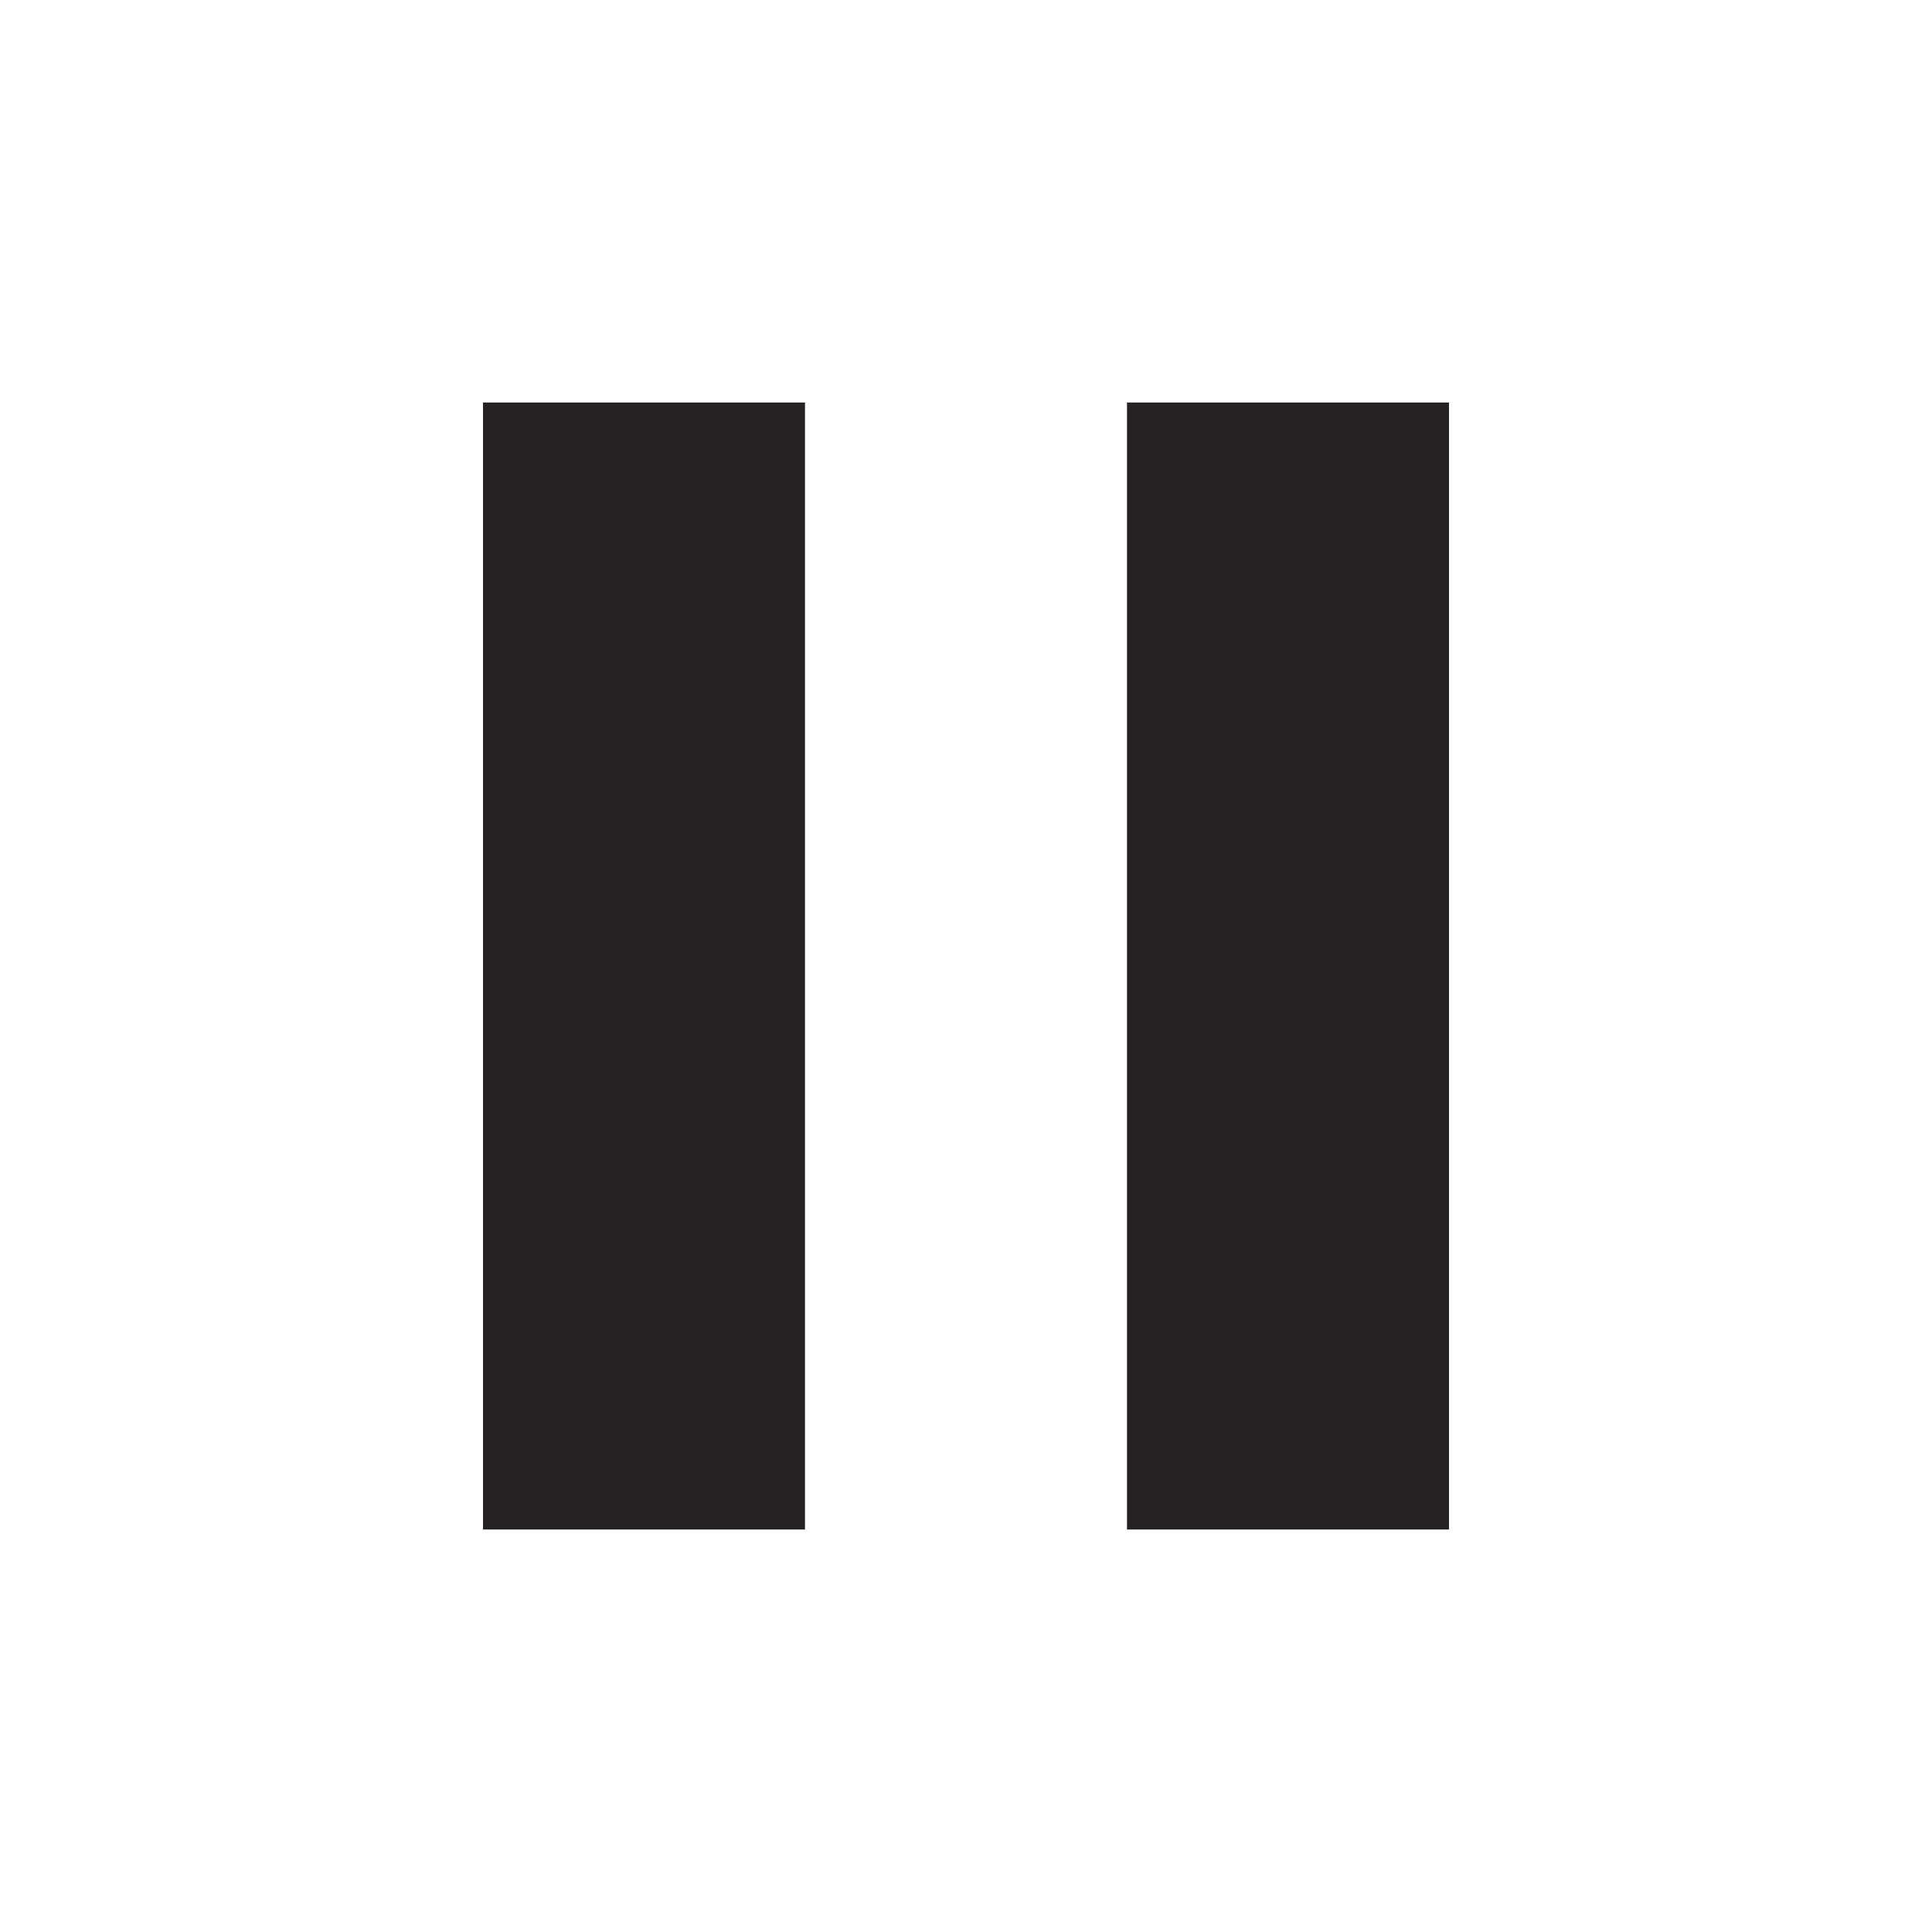
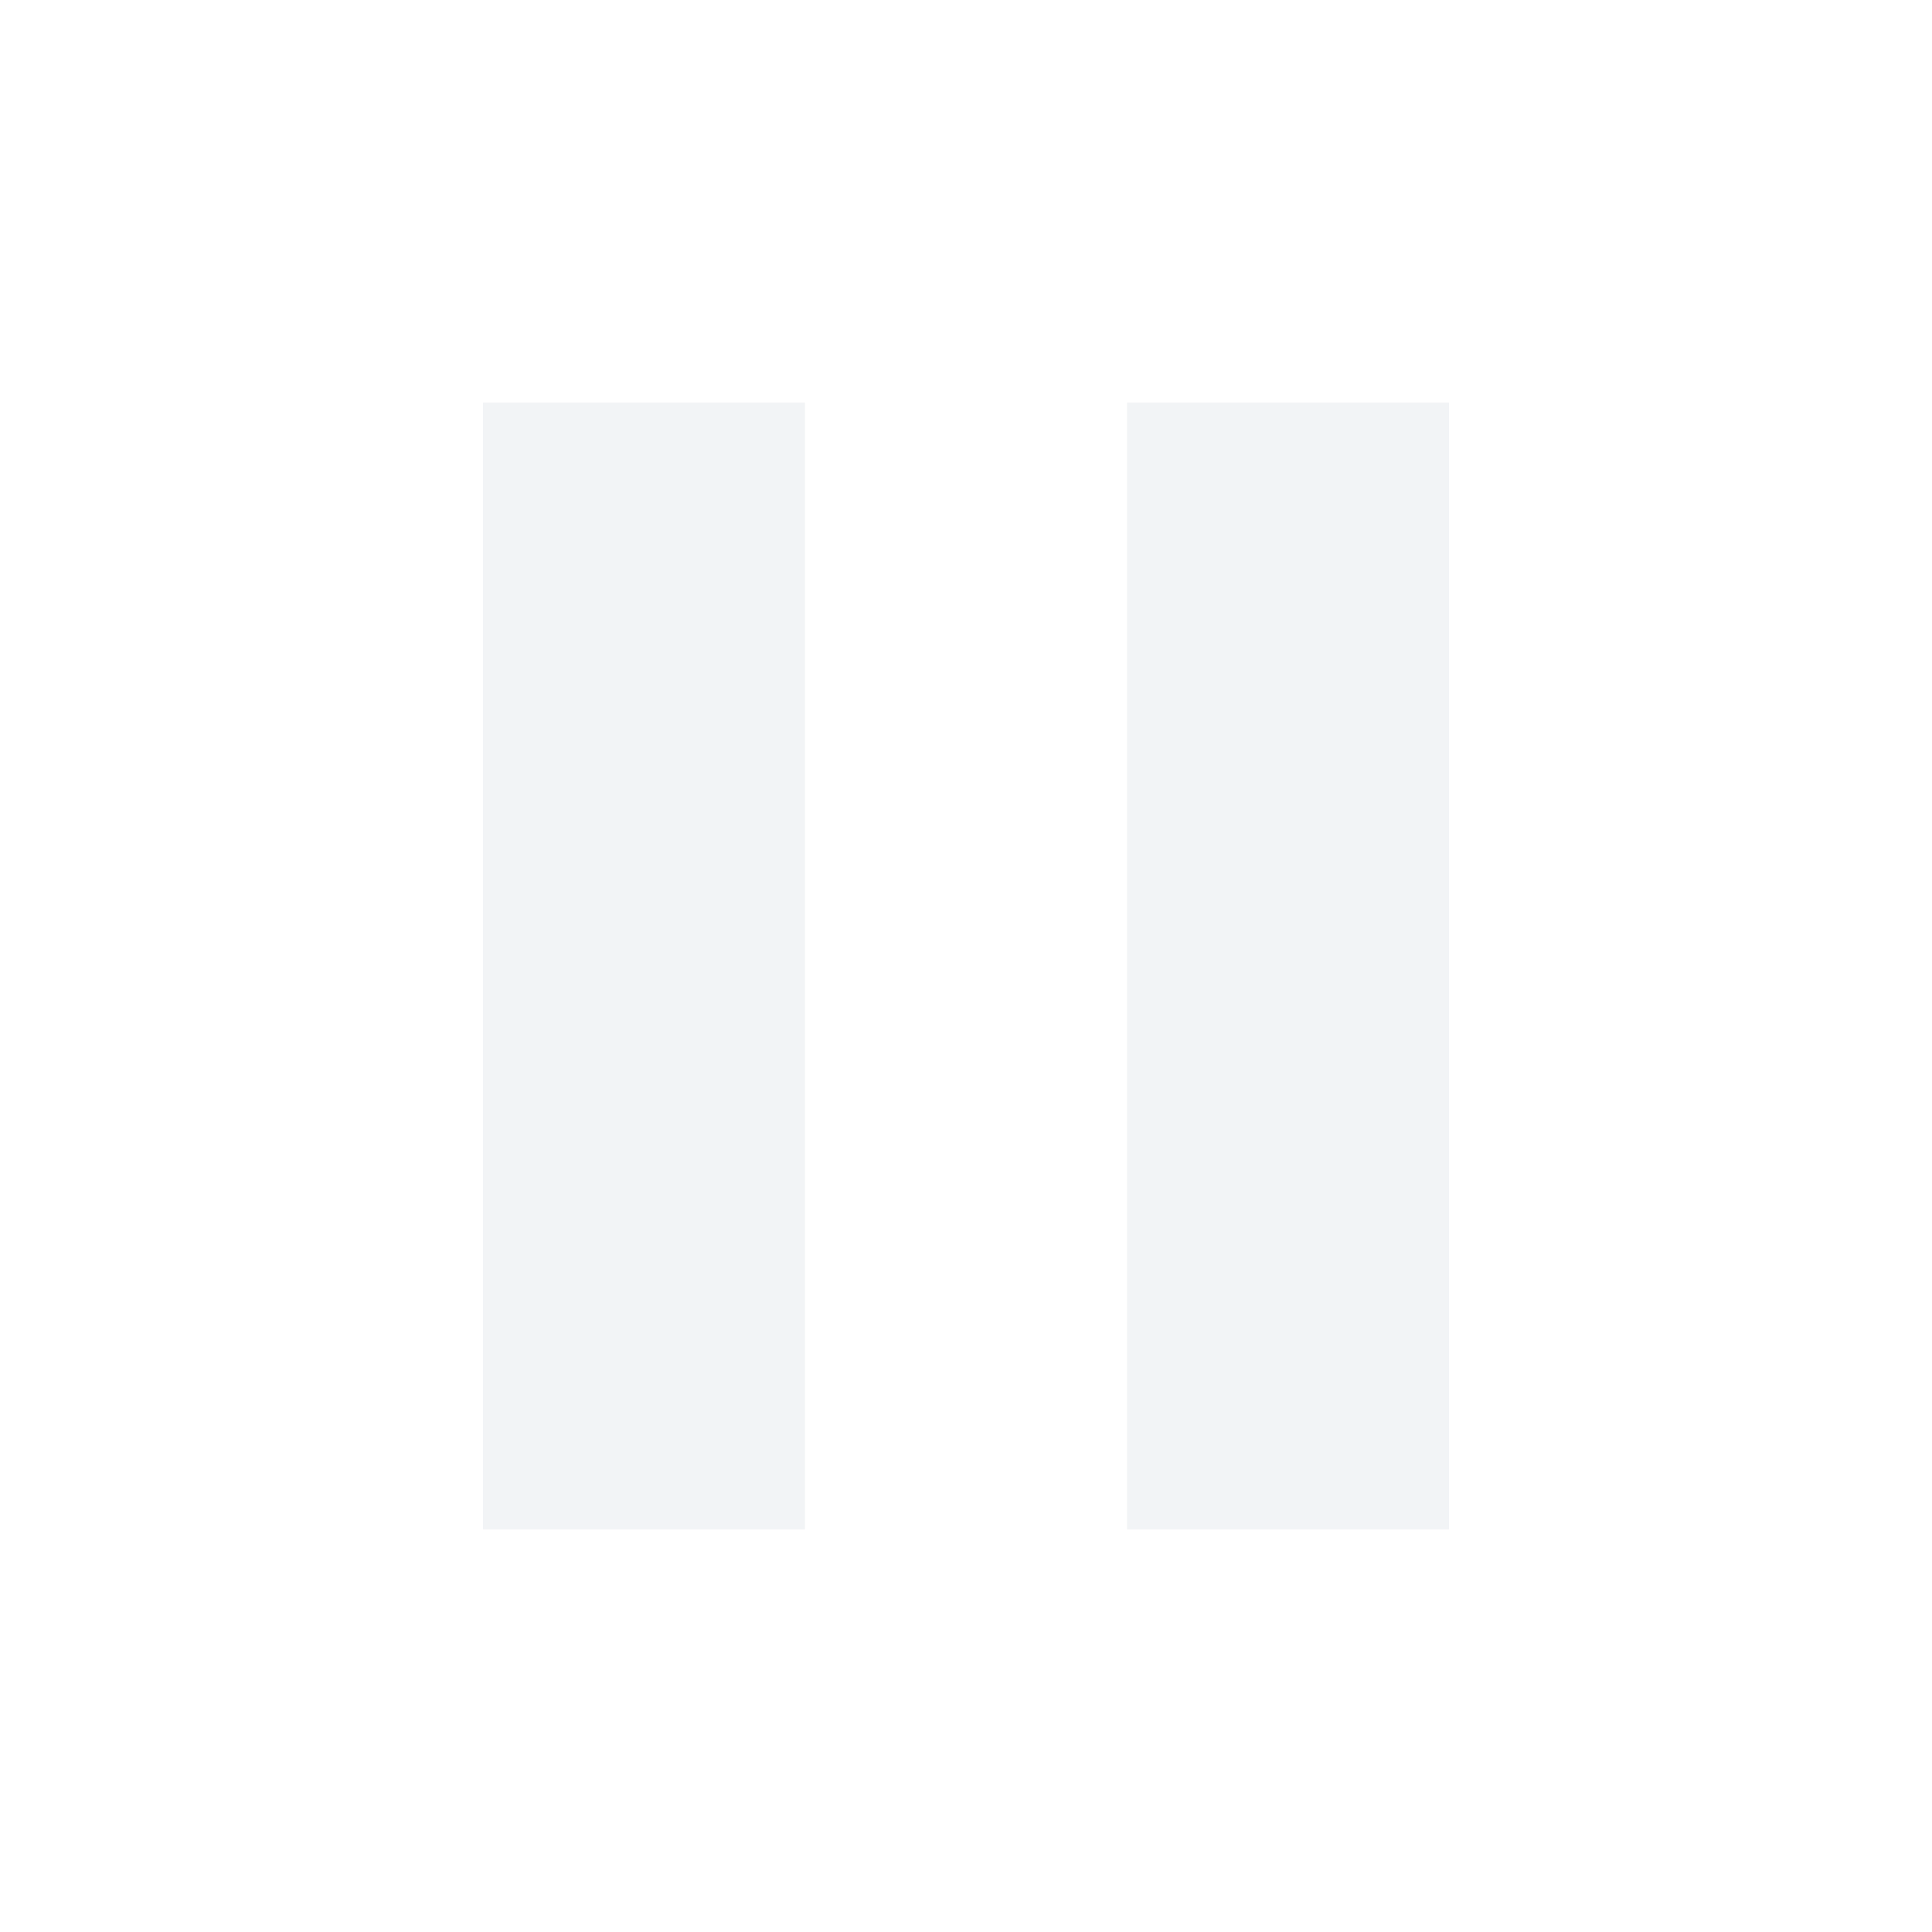
- <svg xmlns="http://www.w3.org/2000/svg" width="24" height="24" viewBox="0 0 24 24">
-   <path d="M6 19h4V5H6v14zm8-14v14h4V5h-4z" fill="#242223" />
-   <path d="M0 0h24v24H0z" fill="none" />
+ <svg xmlns="http://www.w3.org/2000/svg" height="24" viewBox="0 0 24 24" width="24">
+   <path d="m6 19h4v-14h-4zm8-14v14h4v-14z" fill="#f2f4f6" />
+   <path d="m0 0h24v24h-24z" fill="none" />
</svg>
